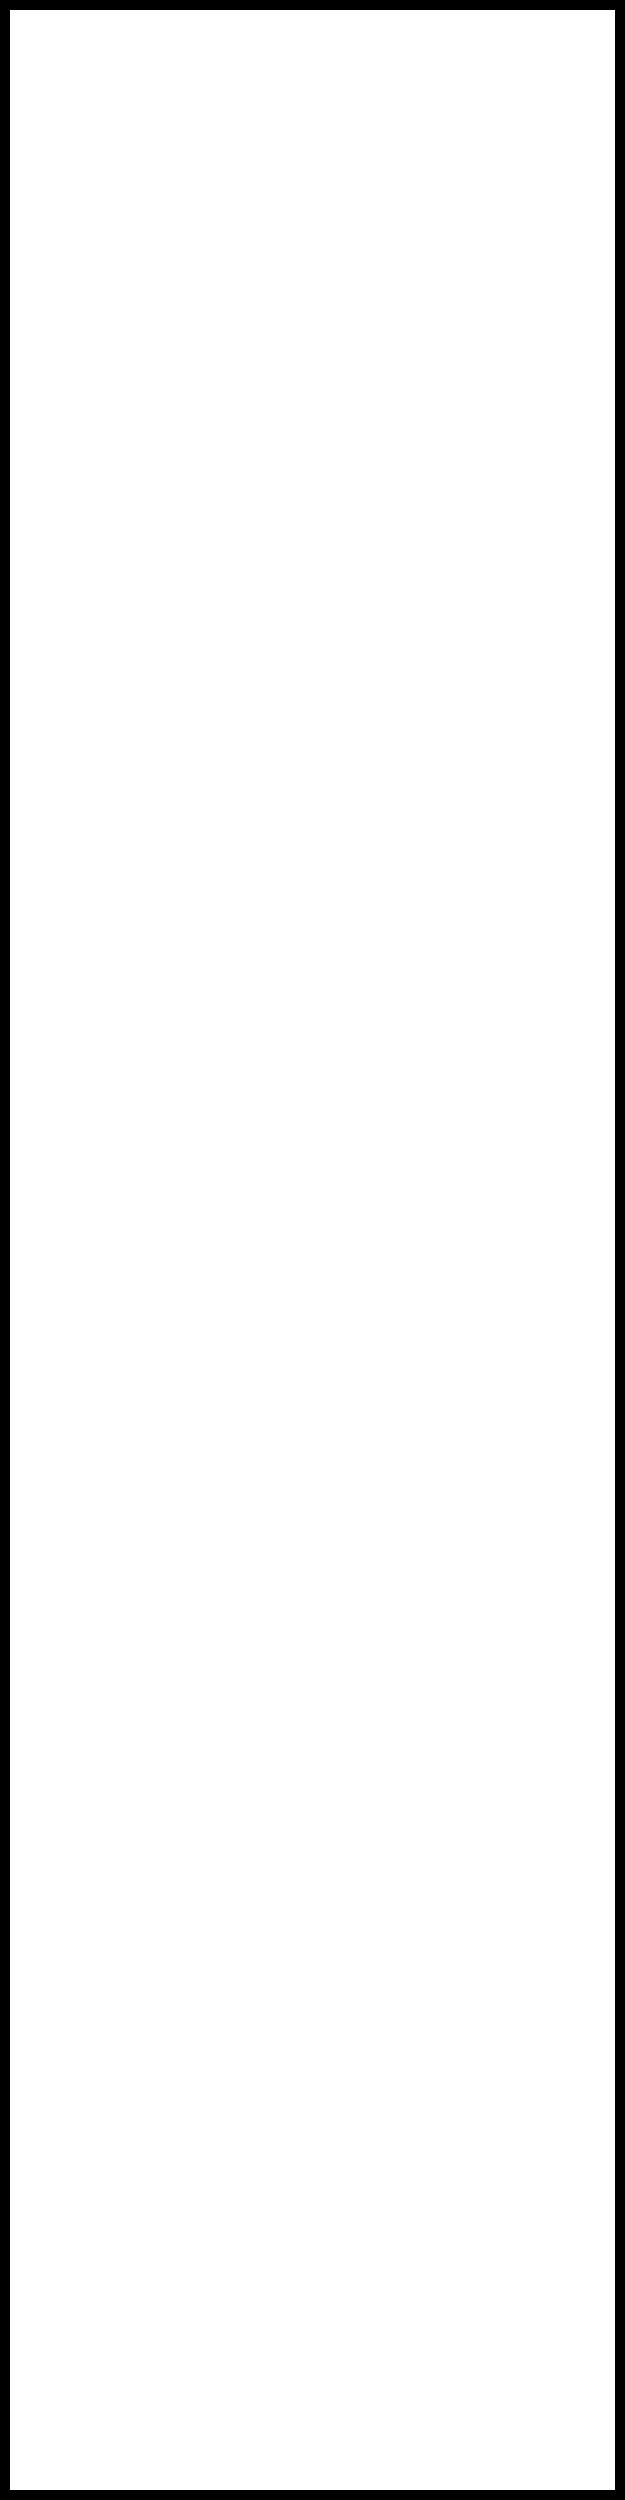
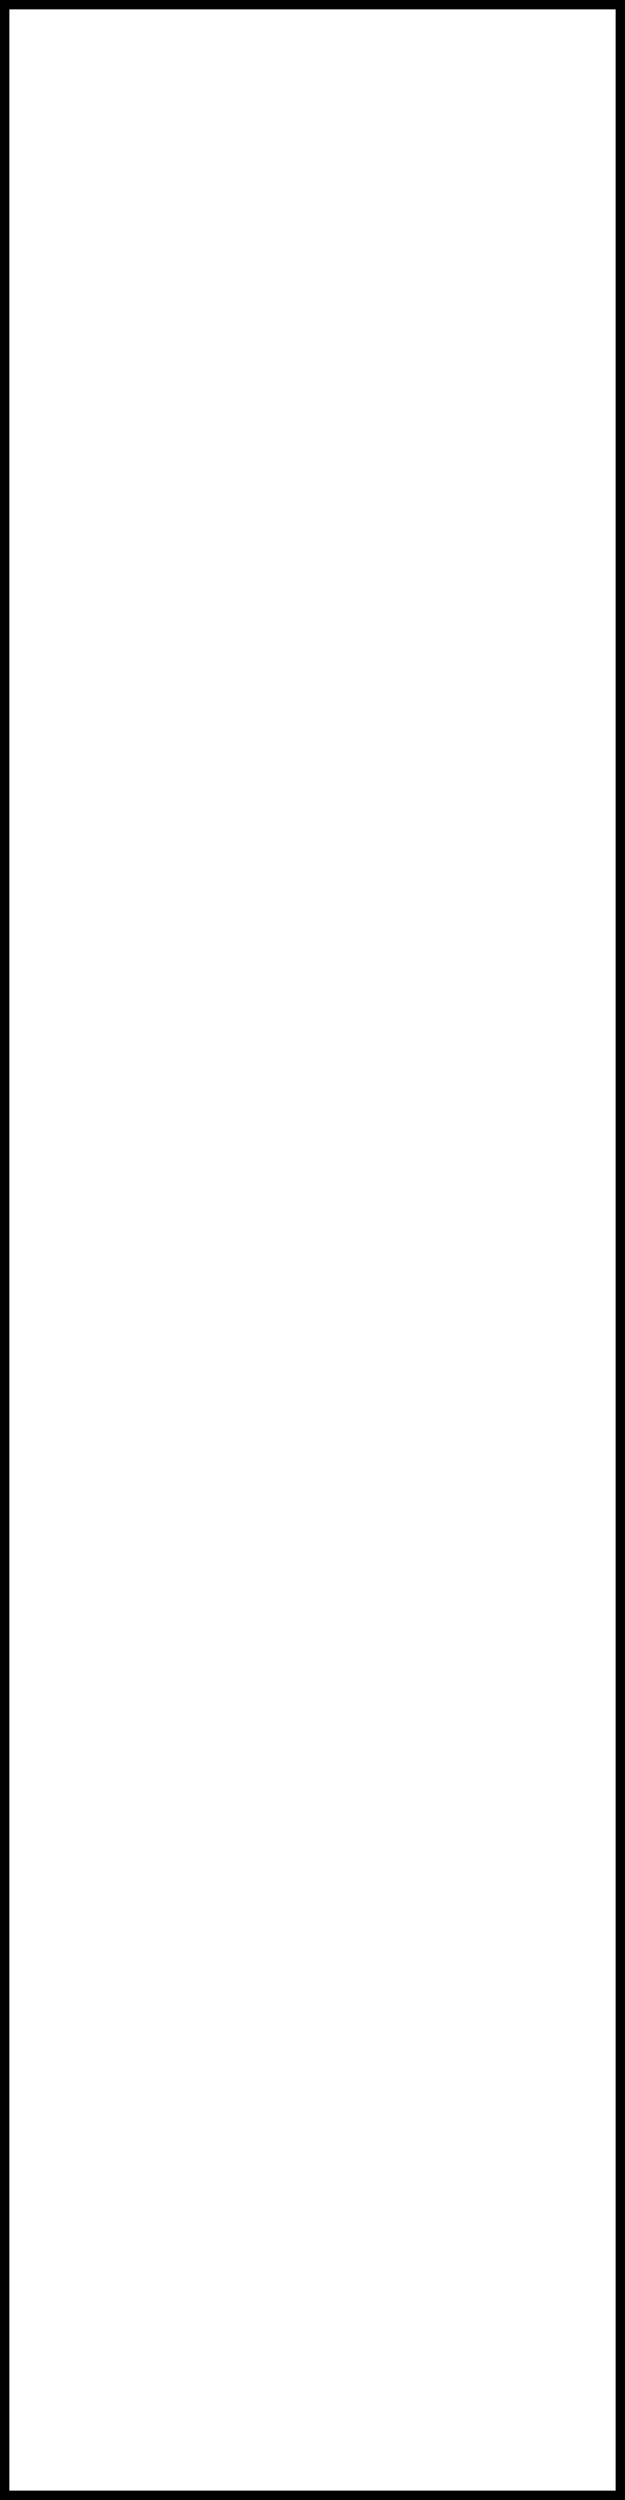
- <svg xmlns="http://www.w3.org/2000/svg" width="12.5" height="50" viewBox="0 0 500 2000">
-   <path fill="#fff" stroke="#000" stroke-width="8" d="M4 4h492v1992H4z" />
+ <svg xmlns="http://www.w3.org/2000/svg" version="1.1" width="10" height="40" viewBox="0 0 400 1600">
+   <path d="m3 3h394v1594h-394z" fill="#fff" stroke="#000" stroke-width="6" />
</svg>
